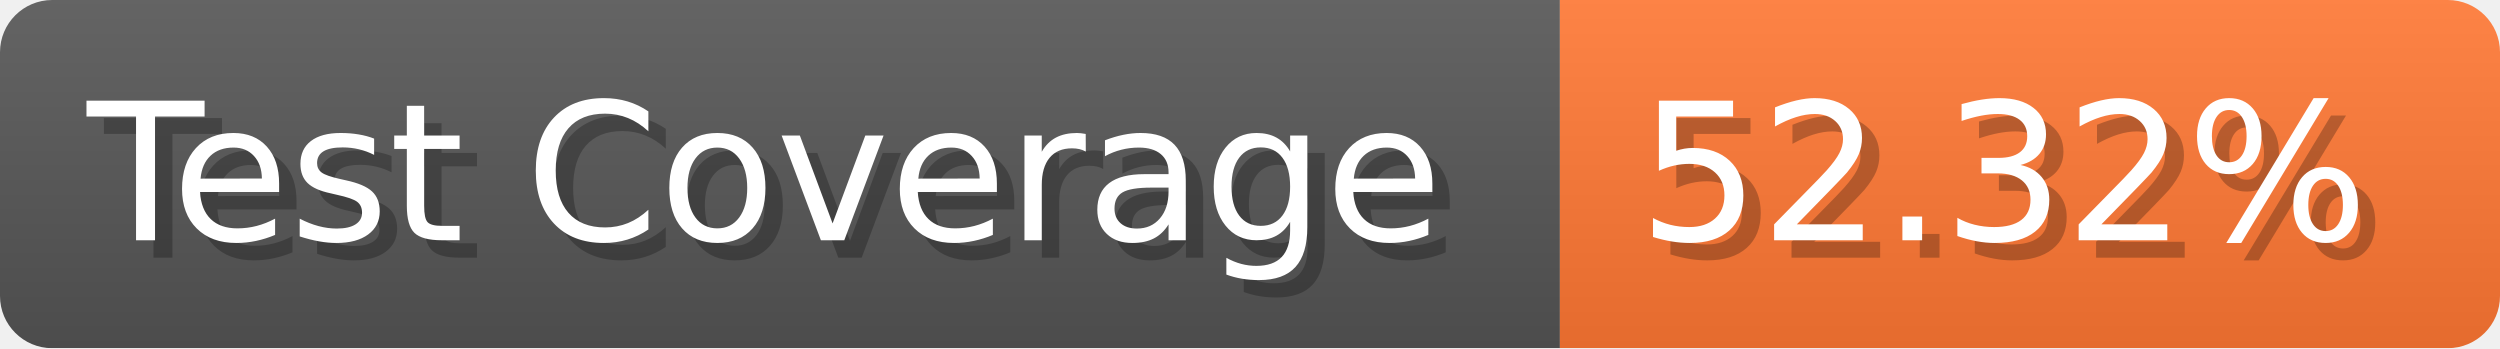
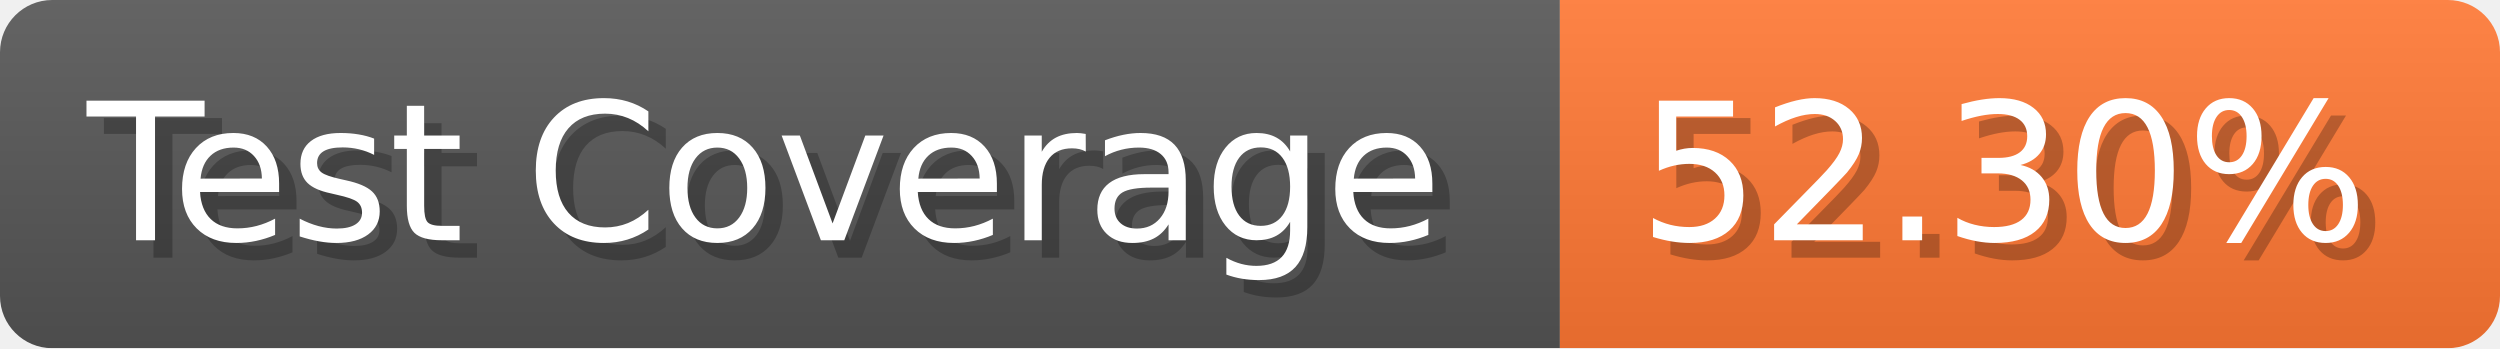
- <svg xmlns="http://www.w3.org/2000/svg" width="143.6" height="20" viewBox="0 0 1436 200" role="img" aria-label="Test Coverage: 52.32%">
+ <svg xmlns="http://www.w3.org/2000/svg" width="143.6" height="20" viewBox="0 0 1436 200" role="img" aria-label="Test Coverage: 52.30%">
  <linearGradient id="a" x2="0" y2="100%">
    <stop offset="0" stop-opacity=".1" stop-color="#EEE" />
    <stop offset="1" stop-opacity=".1" />
  </linearGradient>
  <mask id="m">
    <rect width="1436" height="200" rx="30" fill="#FFF" />
  </mask>
  <g mask="url(#m)">
    <rect width="896" height="200" fill="#555" />
    <rect width="540" height="200" fill="#F73" x="896" />
    <rect width="1436" height="200" fill="url(#a)" />
  </g>
  <g aria-hidden="true" fill="#fff" text-anchor="start" font-family="Verdana,DejaVu Sans,sans-serif" font-size="110">
    <text x="60" y="148" textLength="796" fill="#000" opacity="0.25">Test Coverage</text>
    <text x="50" y="138" textLength="796">Test Coverage</text>
-     <text x="951" y="148" textLength="440" fill="#000" opacity="0.25">52.32%</text>
-     <text x="941" y="138" textLength="440">52.32%</text>
+     <text x="951" y="148" textLength="440" fill="#000" opacity="0.25">52.30%</text>
+     <text x="941" y="138" textLength="440">52.30%</text>
  </g>
</svg>
